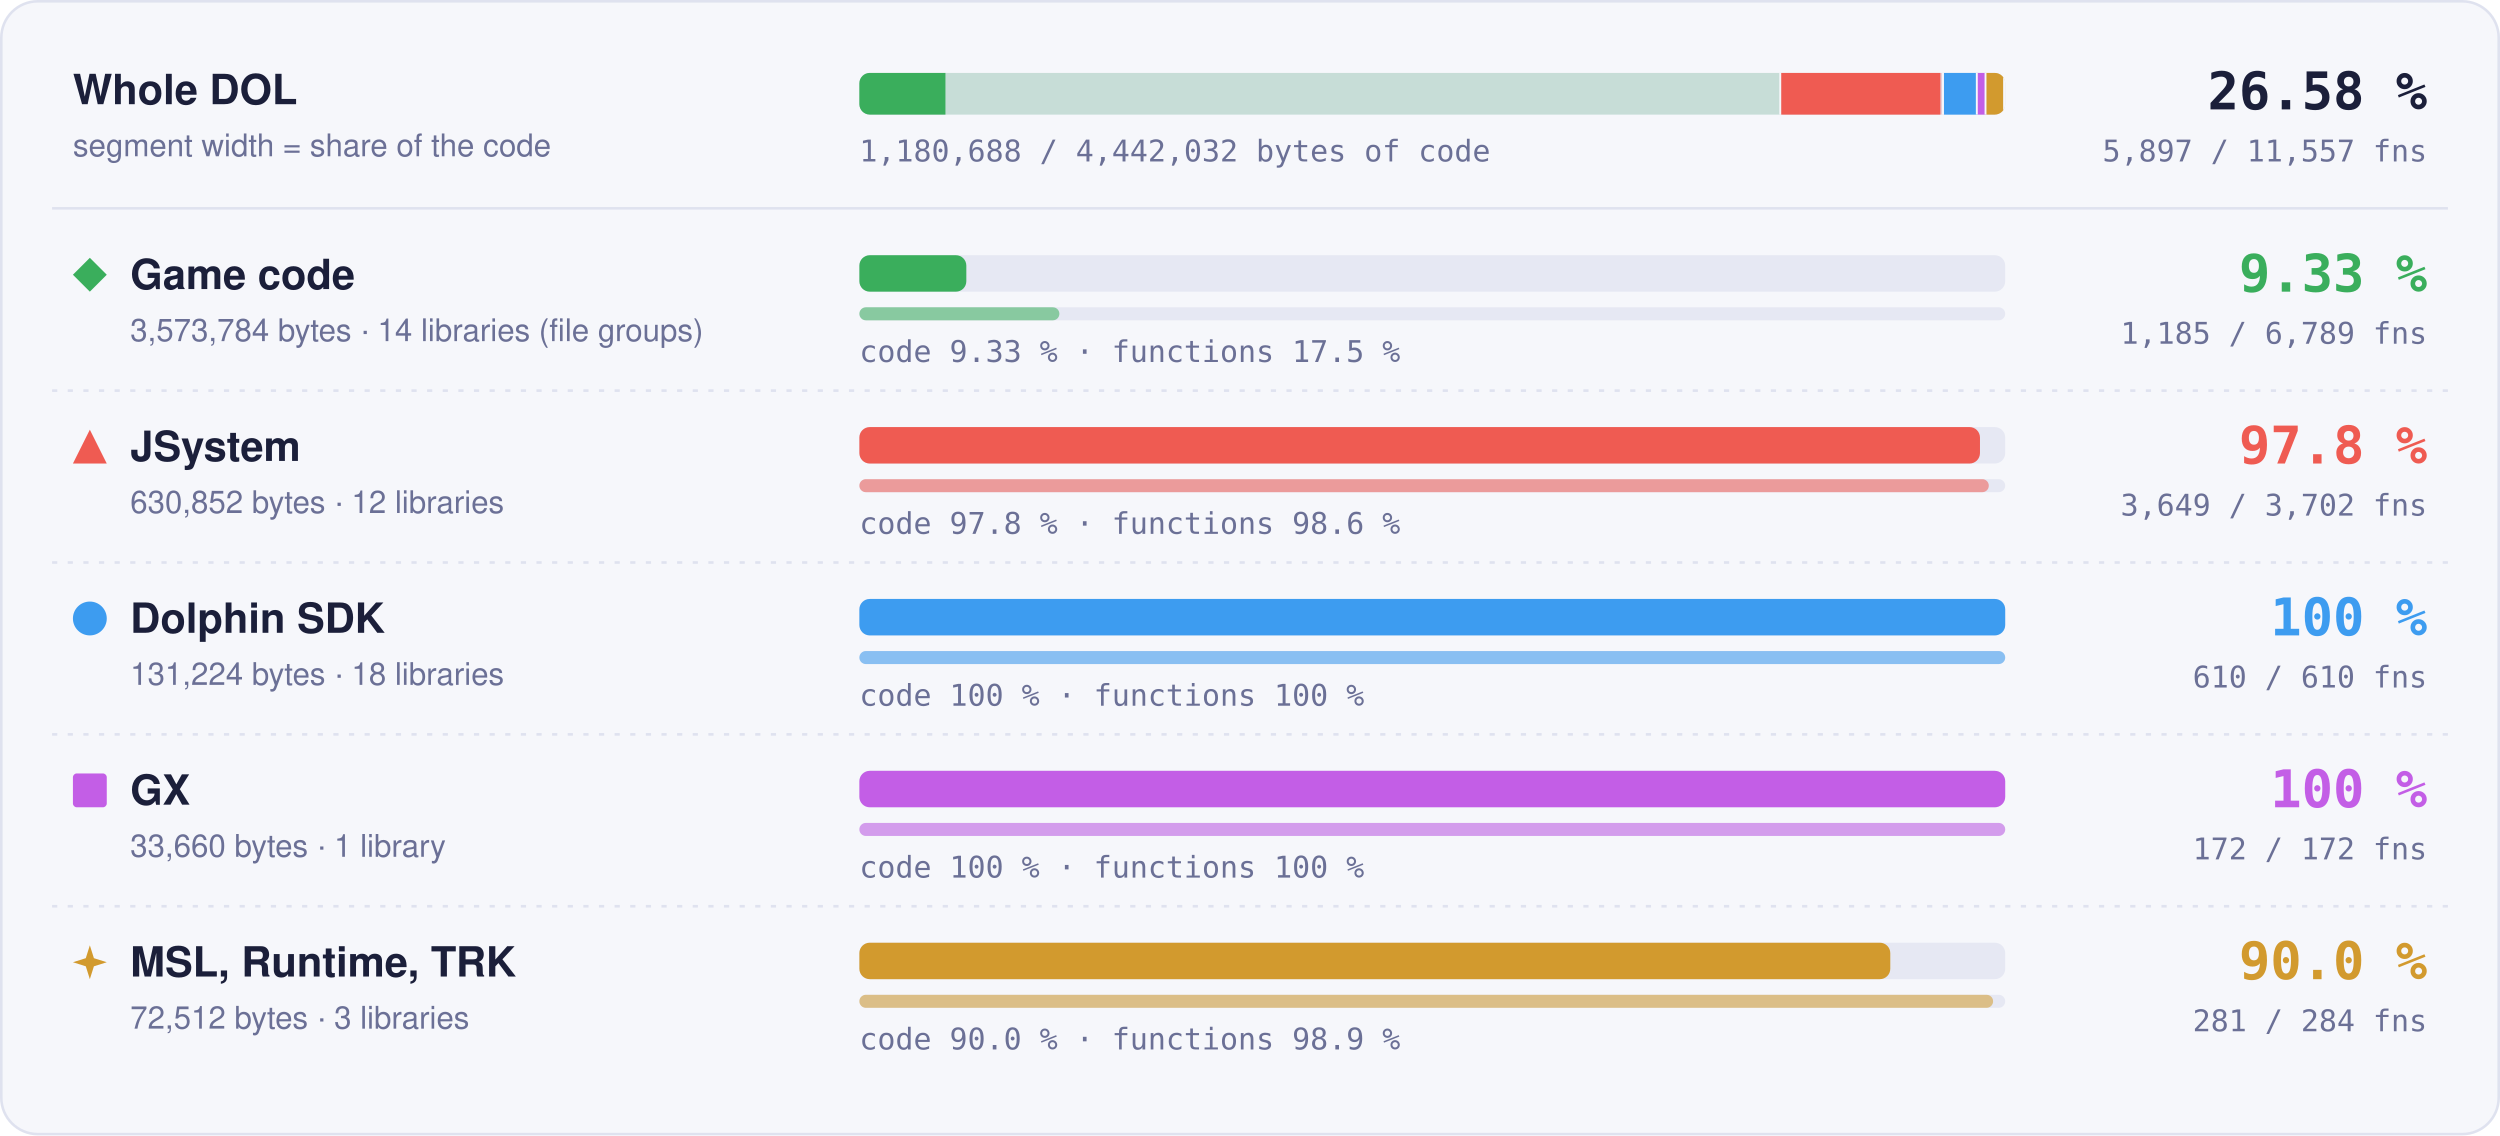
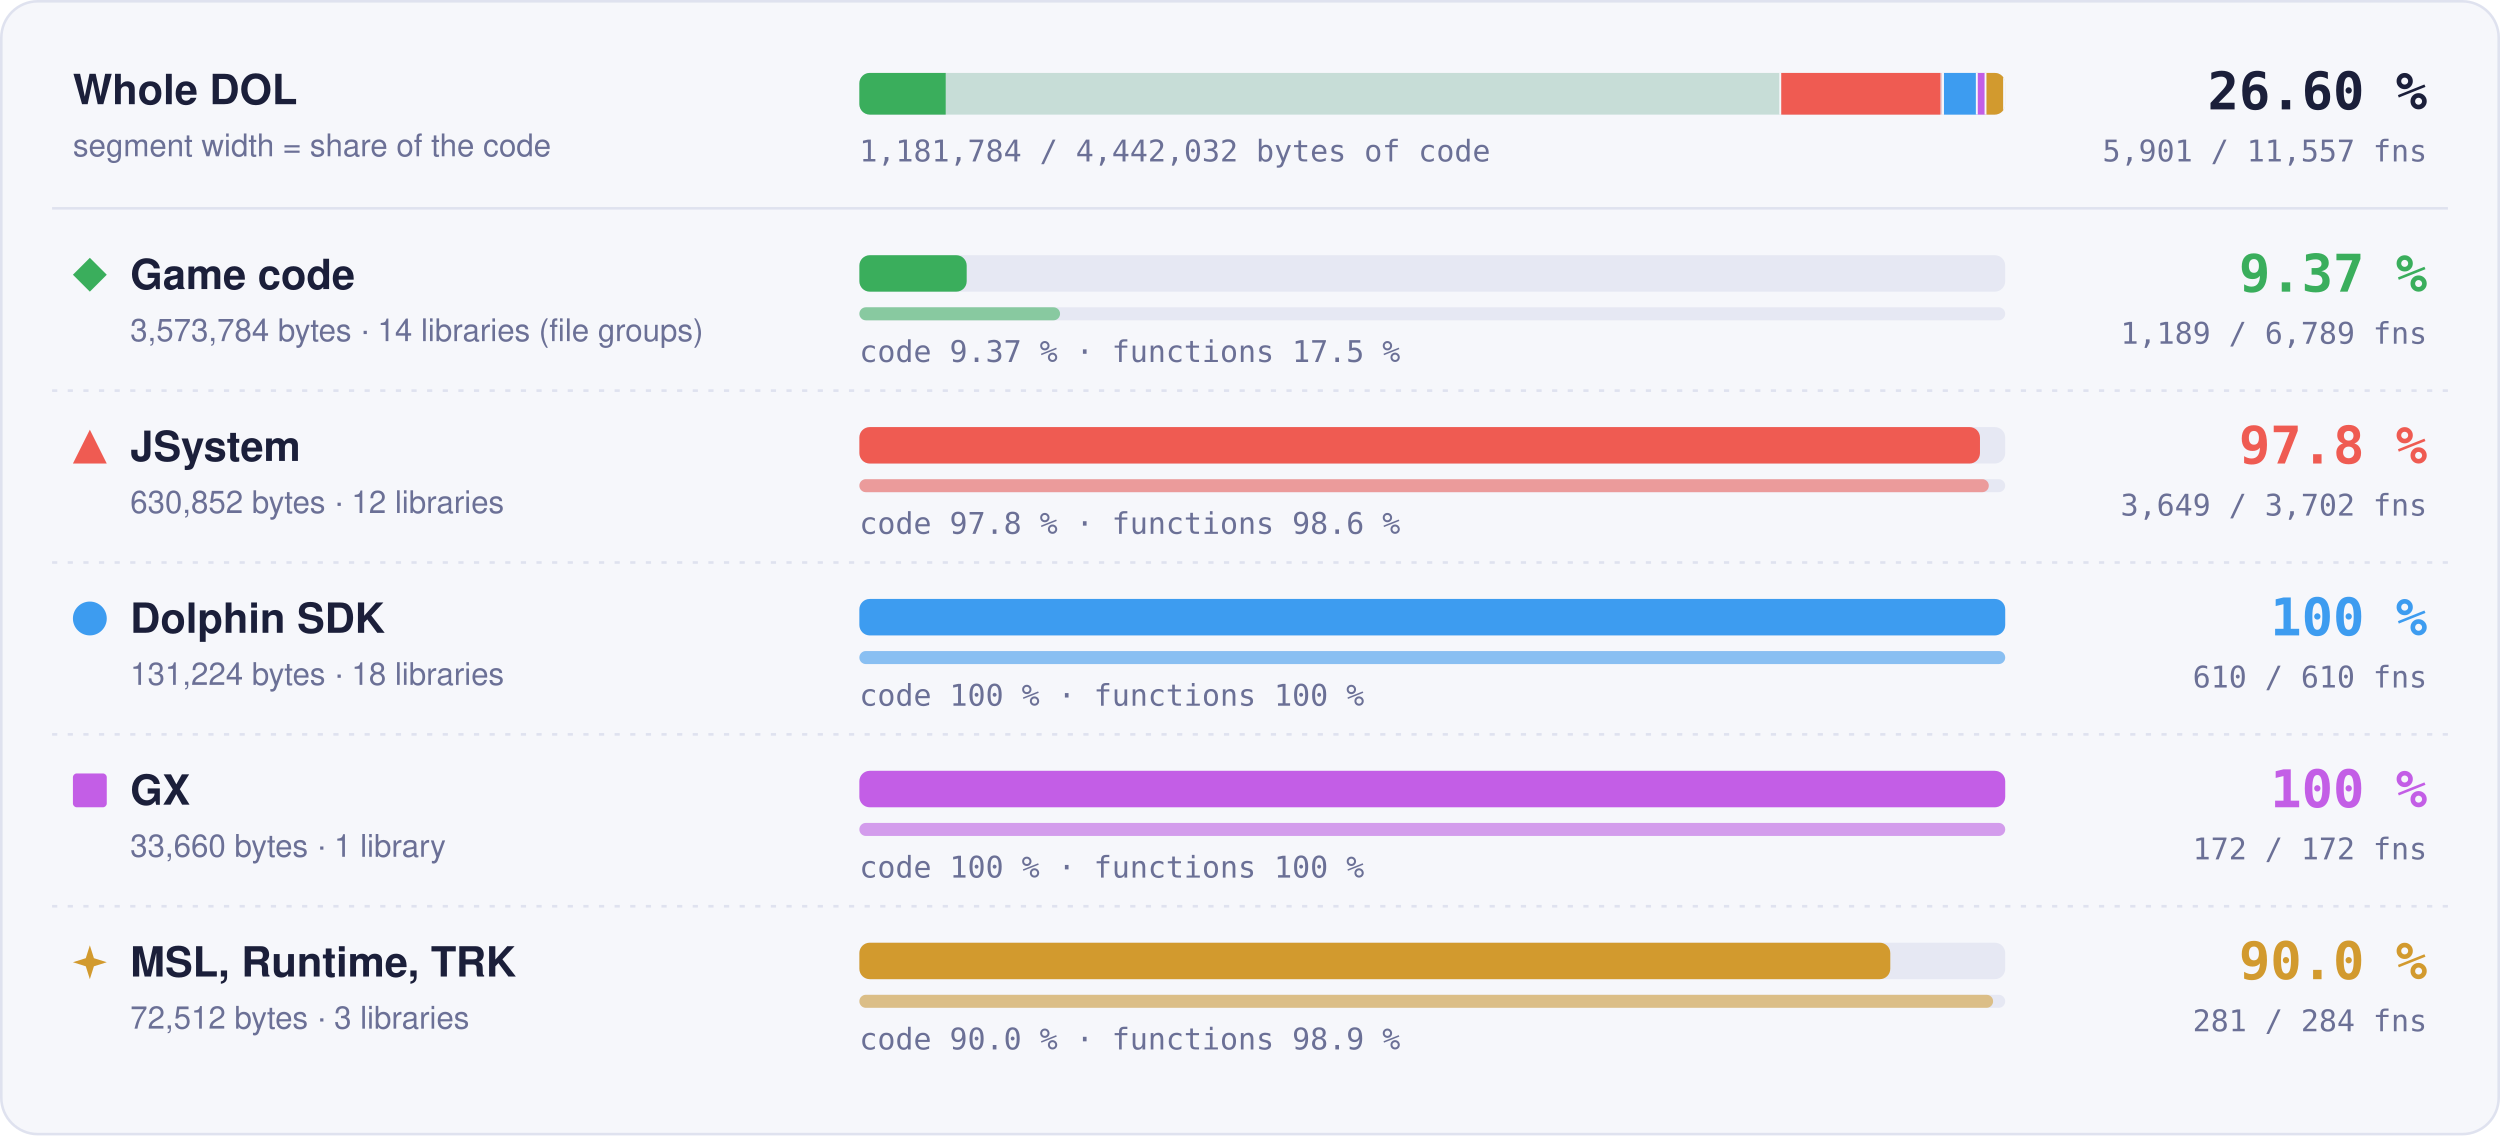
- <svg xmlns="http://www.w3.org/2000/svg" width="960" height="436" viewBox="0 0 960 436" role="img" aria-label="Matched code and functions per region: Game code 9.33 % of code, 1185 of 6789 functions; JSystem 97.8 % of code, 3649 of 3702 functions; Dolphin SDK 100 % of code, 610 of 610 functions; GX 100 % of code, 172 of 172 functions; MSL, Runtime, TRK 90.0 % of code, 281 of 284 functions">
+ <svg xmlns="http://www.w3.org/2000/svg" width="960" height="436" viewBox="0 0 960 436" role="img" aria-label="Matched code and functions per region: Game code 9.37 % of code, 1189 of 6789 functions; JSystem 97.8 % of code, 3649 of 3702 functions; Dolphin SDK 100 % of code, 610 of 610 functions; GX 100 % of code, 172 of 172 functions; MSL, Runtime, TRK 90.0 % of code, 281 of 284 functions">
  <style>text { font-family: -apple-system, BlinkMacSystemFont, 'Segoe UI', Helvetica, Arial, sans-serif; } .mono { font-family: ui-monospace, SFMono-Regular, 'SF Mono', Menlo, Consolas, monospace; } .grow { transform-box: fill-box; transform-origin: 0 50%; animation: grow 1.4s cubic-bezier(.2,.8,.2,1) both; } @keyframes grow { from { transform: scaleX(0); } } @media (prefers-reduced-motion: reduce) { * { animation: none !important; } }</style>
  <rect x="0.5" y="0.5" width="959" height="435" rx="14" fill="#f6f7fb" stroke="#dfe2ef" />
  <text x="28" y="40" font-size="16" font-weight="700" fill="#1b1f3a">Whole DOL</text>
  <text x="28" y="60" font-size="12" fill="#6b7096">segment width = share of the code</text>
  <rect x="330" y="28" width="440" height="16" rx="4" fill="#e6e8f3" />
  <clipPath id="wb">
    <rect x="330" y="28" width="440" height="16" rx="4" />
  </clipPath>
  <g clip-path="url(#wb)">
    <rect x="330.00" y="28" width="354.00" height="16" fill="#3aae5c" fill-opacity="0.18" />
-     <rect class="grow" x="330.00" y="28" width="33.05" height="16" fill="#3aae5c" />
+     <rect class="grow" x="330.00" y="28" width="33.15" height="16" fill="#3aae5c" />
    <rect x="683.25" y="28" width="1.5" height="16" fill="#f6f7fb" />
    <rect x="684.00" y="28" width="62.49" height="16" fill="#ef5b52" fill-opacity="0.18" />
    <rect class="grow" x="684.00" y="28" width="61.11" height="16" fill="#ef5b52" />
    <rect x="745.74" y="28" width="1.5" height="16" fill="#f6f7fb" />
    <rect x="746.49" y="28" width="13.00" height="16" fill="#3d9cf0" fill-opacity="0.18" />
    <rect class="grow" x="746.49" y="28" width="13.00" height="16" fill="#3d9cf0" />
    <rect x="758.73" y="28" width="1.5" height="16" fill="#f6f7fb" />
    <rect x="759.48" y="28" width="3.33" height="16" fill="#c35ee6" fill-opacity="0.18" />
    <rect class="grow" x="759.48" y="28" width="3.33" height="16" fill="#c35ee6" />
    <rect x="762.07" y="28" width="1.5" height="16" fill="#f6f7fb" />
    <rect x="762.82" y="28" width="7.18" height="16" fill="#d29a2e" fill-opacity="0.18" />
    <rect class="grow" x="762.82" y="28" width="6.46" height="16" fill="#d29a2e" />
    <rect x="769.25" y="28" width="1.5" height="16" fill="#f6f7fb" />
  </g>
-   <text x="932" y="42" text-anchor="end" class="mono" font-size="20" font-weight="700" fill="#1b1f3a">26.58 %</text>
-   <text x="932" y="62" text-anchor="end" class="mono" font-size="11.5" fill="#6b7096">5,897 / 11,557 fns</text>
-   <text x="330" y="62" class="mono" font-size="11.5" fill="#6b7096">1,180,688 / 4,442,032 bytes of code</text>
+   <text x="932" y="42" text-anchor="end" class="mono" font-size="20" font-weight="700" fill="#1b1f3a">26.60 %</text>
+   <text x="932" y="62" text-anchor="end" class="mono" font-size="11.5" fill="#6b7096">5,901 / 11,557 fns</text>
+   <text x="330" y="62" class="mono" font-size="11.5" fill="#6b7096">1,181,784 / 4,442,032 bytes of code</text>
  <line x1="20" x2="940" y1="80" y2="80" stroke="#dfe2ef" />
  <g fill="#3aae5c">
    <path d="M34.5 99L41 105.5L34.5 112L28 105.5Z" />
  </g>
  <text x="50" y="111" font-size="16" font-weight="700" fill="#1b1f3a">Game code</text>
  <text x="50" y="131" font-size="12" fill="#6b7096">3,573,784 bytes · 14 libraries (file groups)</text>
  <rect x="330" y="98" width="440" height="14" rx="4" fill="#e6e8f3" />
-   <rect class="grow" style="animation-delay:0.0s" x="330" y="98" width="41.07" height="14" rx="4" fill="#3aae5c" />
+   <rect class="grow" style="animation-delay:0.0s" x="330" y="98" width="41.21" height="14" rx="4" fill="#3aae5c" />
  <rect x="330" y="118" width="440" height="5" rx="2.5" fill="#e6e8f3" />
-   <rect class="grow" style="animation-delay:0.2s" x="330" y="118" width="76.80" height="5" rx="2.5" fill="#3aae5c" fill-opacity="0.55" />
-   <text x="330" y="139" class="mono" font-size="11.5" fill="#6b7096">code 9.33 % · functions 17.5 %</text>
-   <text x="932" y="112" text-anchor="end" class="mono" font-size="20" font-weight="700" fill="#3aae5c">9.33 %</text>
-   <text x="932" y="132" text-anchor="end" class="mono" font-size="11.5" fill="#6b7096">1,185 / 6,789 fns</text>
+   <rect class="grow" style="animation-delay:0.2s" x="330" y="118" width="77.06" height="5" rx="2.5" fill="#3aae5c" fill-opacity="0.55" />
+   <text x="330" y="139" class="mono" font-size="11.5" fill="#6b7096">code 9.37 % · functions 17.5 %</text>
+   <text x="932" y="112" text-anchor="end" class="mono" font-size="20" font-weight="700" fill="#3aae5c">9.37 %</text>
+   <text x="932" y="132" text-anchor="end" class="mono" font-size="11.5" fill="#6b7096">1,189 / 6,789 fns</text>
  <line x1="20" x2="940" y1="150" y2="150" stroke="#dfe2ef" stroke-dasharray="2 4" />
  <g fill="#ef5b52">
    <path d="M34.5 165L41 178L28 178Z" />
  </g>
  <text x="50" y="177" font-size="16" font-weight="700" fill="#1b1f3a">JSystem</text>
  <text x="50" y="197" font-size="12" fill="#6b7096">630,852 bytes · 12 libraries</text>
  <rect x="330" y="164" width="440" height="14" rx="4" fill="#e6e8f3" />
  <rect class="grow" style="animation-delay:0.1s" x="330" y="164" width="430.31" height="14" rx="4" fill="#ef5b52" />
  <rect x="330" y="184" width="440" height="5" rx="2.5" fill="#e6e8f3" />
  <rect class="grow" style="animation-delay:0.3s" x="330" y="184" width="433.70" height="5" rx="2.5" fill="#ef5b52" fill-opacity="0.55" />
  <text x="330" y="205" class="mono" font-size="11.5" fill="#6b7096">code 97.8 % · functions 98.6 %</text>
  <text x="932" y="178" text-anchor="end" class="mono" font-size="20" font-weight="700" fill="#ef5b52">97.8 %</text>
  <text x="932" y="198" text-anchor="end" class="mono" font-size="11.5" fill="#6b7096">3,649 / 3,702 fns</text>
  <line x1="20" x2="940" y1="216" y2="216" stroke="#dfe2ef" stroke-dasharray="2 4" />
  <g fill="#3d9cf0">
    <circle cx="34.5" cy="237.5" r="6.5" />
  </g>
  <text x="50" y="243" font-size="16" font-weight="700" fill="#1b1f3a">Dolphin SDK</text>
  <text x="50" y="263" font-size="12" fill="#6b7096">131,224 bytes · 18 libraries</text>
  <rect x="330" y="230" width="440" height="14" rx="4" fill="#e6e8f3" />
  <rect class="grow" style="animation-delay:0.2s" x="330" y="230" width="440.00" height="14" rx="4" fill="#3d9cf0" />
  <rect x="330" y="250" width="440" height="5" rx="2.5" fill="#e6e8f3" />
  <rect class="grow" style="animation-delay:0.4s" x="330" y="250" width="440.00" height="5" rx="2.5" fill="#3d9cf0" fill-opacity="0.55" />
  <text x="330" y="271" class="mono" font-size="11.5" fill="#6b7096">code 100 % · functions 100 %</text>
  <text x="932" y="244" text-anchor="end" class="mono" font-size="20" font-weight="700" fill="#3d9cf0">100 %</text>
  <text x="932" y="264" text-anchor="end" class="mono" font-size="11.5" fill="#6b7096">610 / 610 fns</text>
  <line x1="20" x2="940" y1="282" y2="282" stroke="#dfe2ef" stroke-dasharray="2 4" />
  <g fill="#c35ee6">
    <rect x="28" y="297" width="13" height="13" rx="1.5" />
  </g>
  <text x="50" y="309" font-size="16" font-weight="700" fill="#1b1f3a">GX</text>
  <text x="50" y="329" font-size="12" fill="#6b7096">33,660 bytes · 1 library</text>
  <rect x="330" y="296" width="440" height="14" rx="4" fill="#e6e8f3" />
  <rect class="grow" style="animation-delay:0.3s" x="330" y="296" width="440.00" height="14" rx="4" fill="#c35ee6" />
  <rect x="330" y="316" width="440" height="5" rx="2.5" fill="#e6e8f3" />
  <rect class="grow" style="animation-delay:0.5s" x="330" y="316" width="440.00" height="5" rx="2.5" fill="#c35ee6" fill-opacity="0.55" />
  <text x="330" y="337" class="mono" font-size="11.5" fill="#6b7096">code 100 % · functions 100 %</text>
  <text x="932" y="310" text-anchor="end" class="mono" font-size="20" font-weight="700" fill="#c35ee6">100 %</text>
  <text x="932" y="330" text-anchor="end" class="mono" font-size="11.5" fill="#6b7096">172 / 172 fns</text>
  <line x1="20" x2="940" y1="348" y2="348" stroke="#dfe2ef" stroke-dasharray="2 4" />
  <g fill="#d29a2e">
    <path d="M34.5 363L36.06 367.94L41 369.5L36.06 371.06L34.5 376L32.94 371.06L28 369.5L32.94 367.94Z" />
  </g>
  <text x="50" y="375" font-size="16" font-weight="700" fill="#1b1f3a">MSL, Runtime, TRK</text>
  <text x="50" y="395" font-size="12" fill="#6b7096">72,512 bytes · 3 libraries</text>
  <rect x="330" y="362" width="440" height="14" rx="4" fill="#e6e8f3" />
  <rect class="grow" style="animation-delay:0.4s" x="330" y="362" width="395.87" height="14" rx="4" fill="#d29a2e" />
  <rect x="330" y="382" width="440" height="5" rx="2.5" fill="#e6e8f3" />
  <rect class="grow" style="animation-delay:0.6s" x="330" y="382" width="435.35" height="5" rx="2.5" fill="#d29a2e" fill-opacity="0.55" />
  <text x="330" y="403" class="mono" font-size="11.5" fill="#6b7096">code 90.0 % · functions 98.9 %</text>
  <text x="932" y="376" text-anchor="end" class="mono" font-size="20" font-weight="700" fill="#d29a2e">90.0 %</text>
  <text x="932" y="396" text-anchor="end" class="mono" font-size="11.5" fill="#6b7096">281 / 284 fns</text>
</svg>
